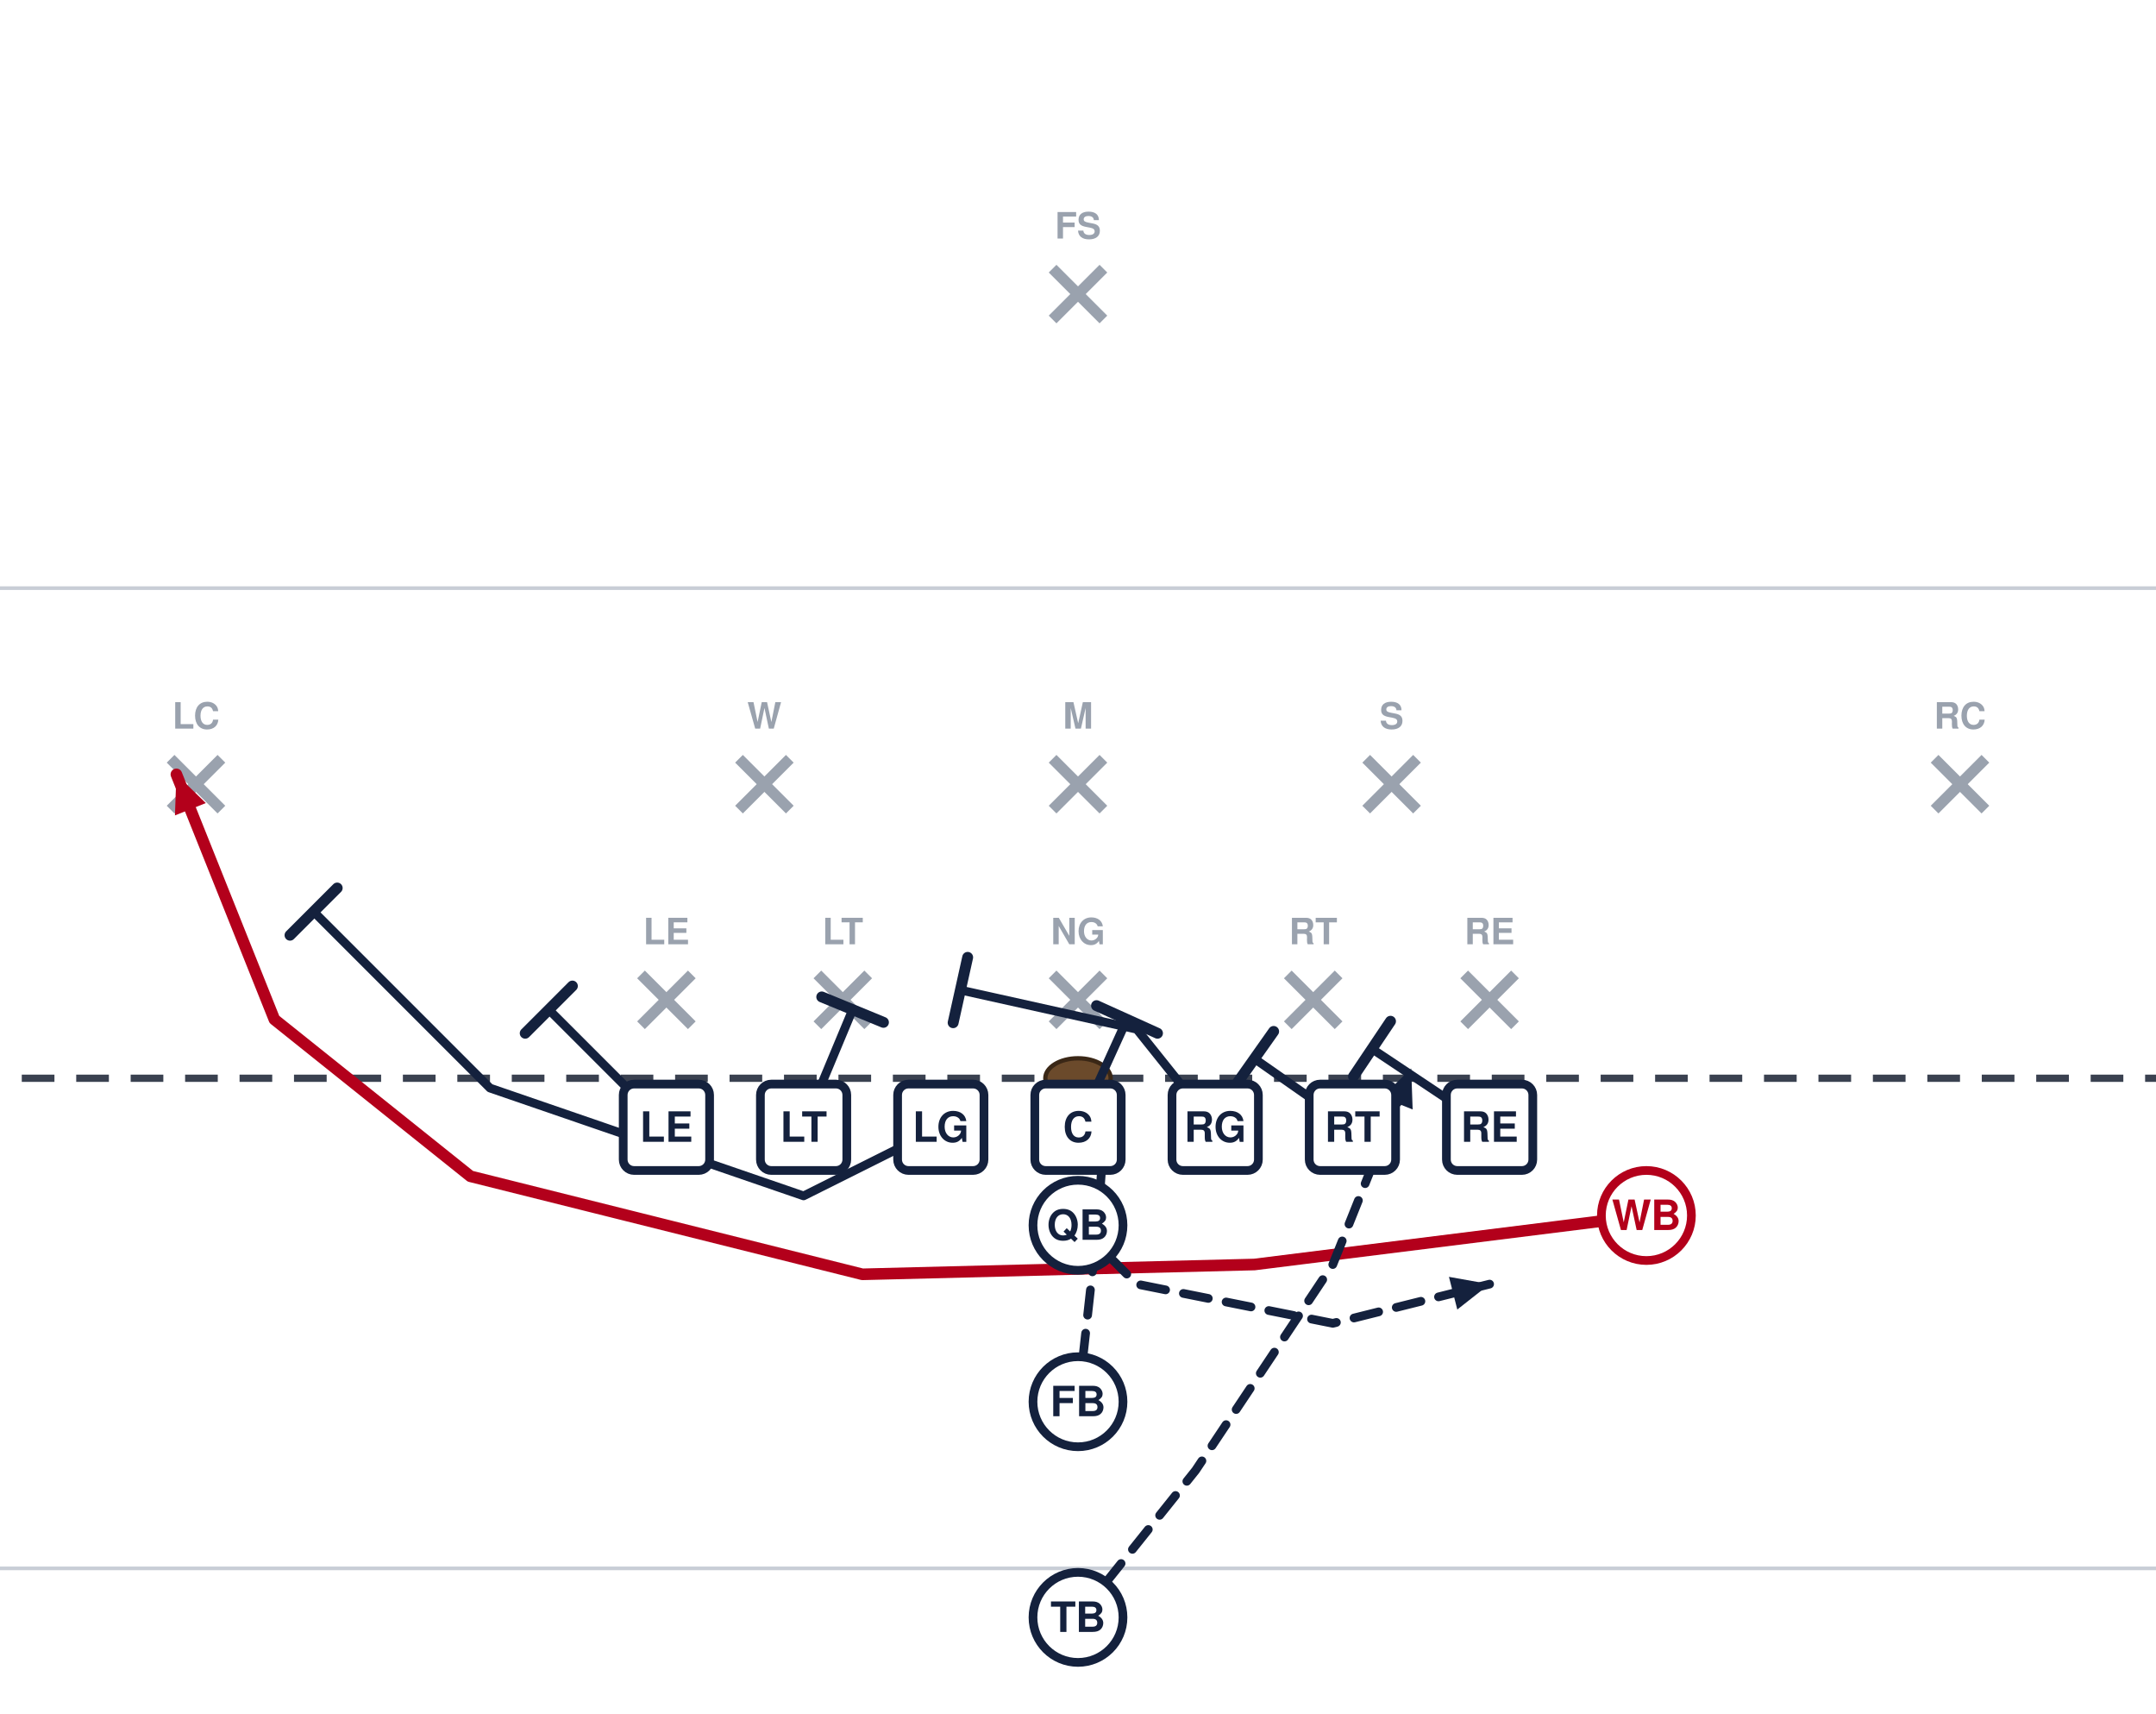
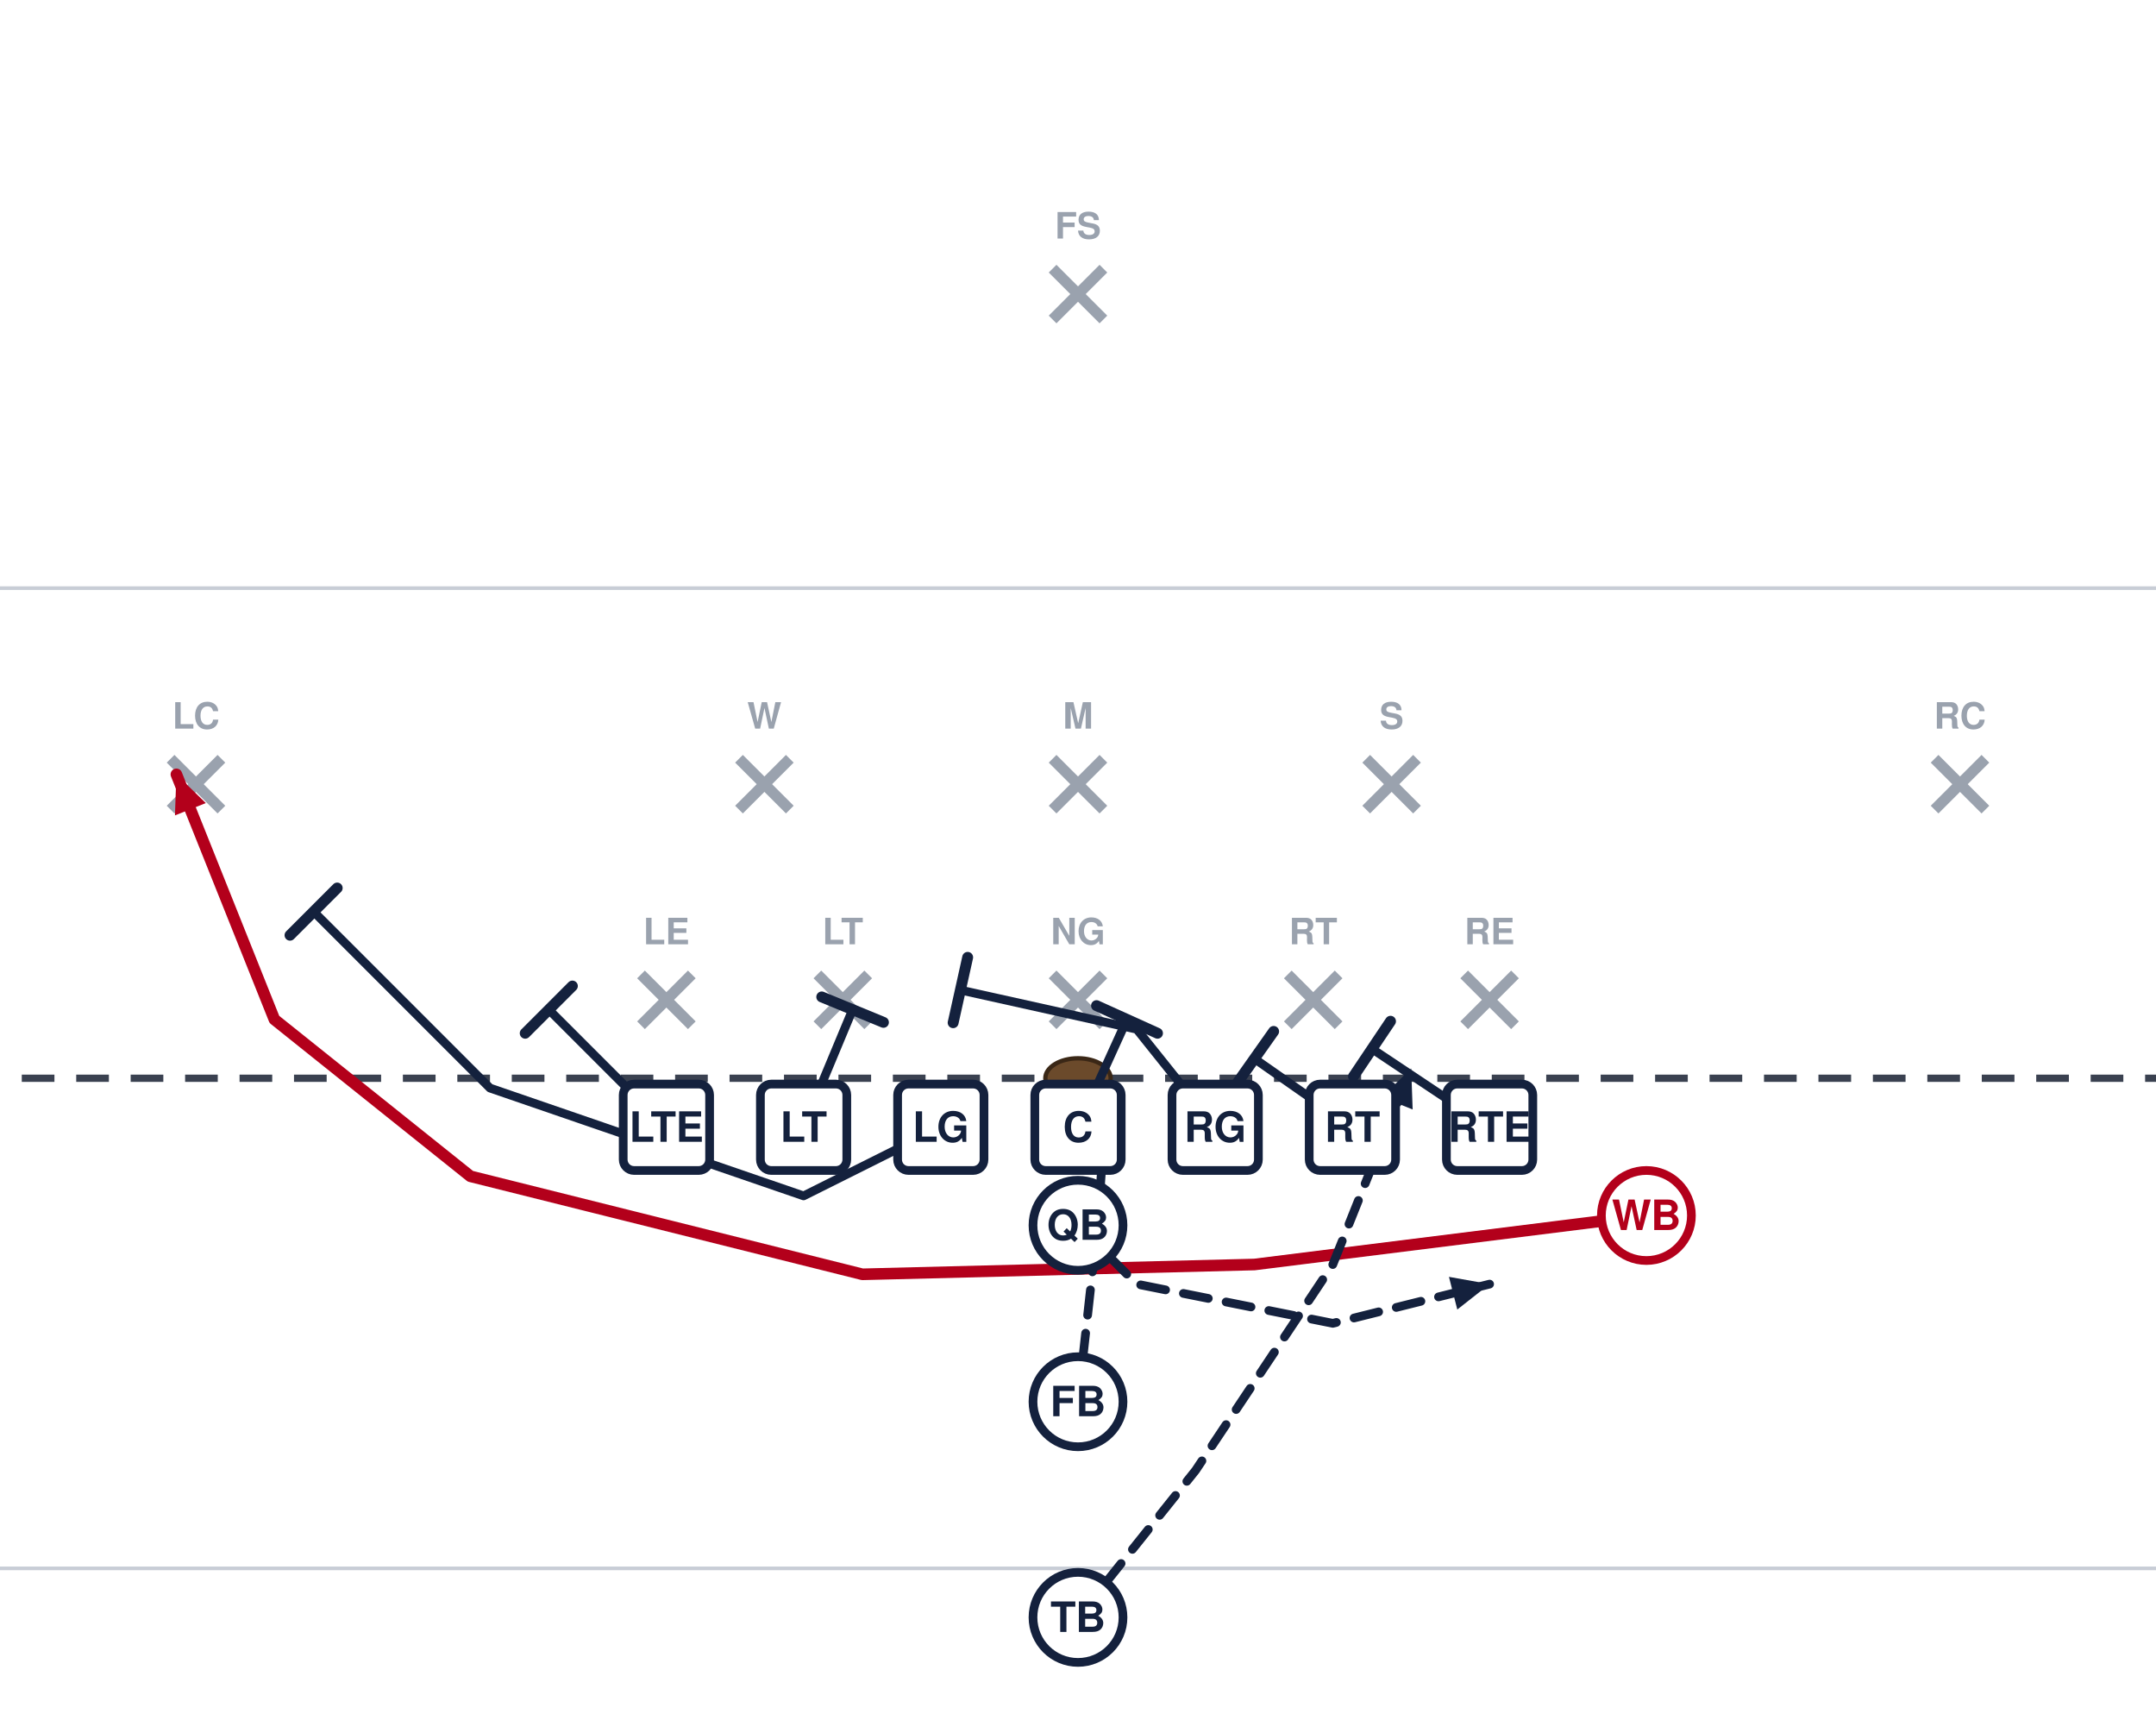
<svg xmlns="http://www.w3.org/2000/svg" width="594" height="472" viewBox="54 27 594 472" font-family="Segoe UI, Helvetica, Arial, sans-serif" role="img">
  <rect x="0" y="0" width="702" height="513" fill="#ffffff" />
  <line x1="0" y1="459.0" x2="702" y2="459.0" stroke="#c8cdd6" stroke-width="1" />
  <line x1="0" y1="189.0" x2="702" y2="189.0" stroke="#c8cdd6" stroke-width="1" />
  <line x1="0" y1="324.0" x2="702" y2="324.0" stroke="#3a4150" stroke-width="2" stroke-dasharray="9 6" />
  <ellipse cx="351.0" cy="324.0" rx="9" ry="5.5" fill="#6b4a2b" stroke="#3a2716" stroke-width="1.2" />
  <line x1="230.6" y1="295.4" x2="244.6" y2="309.4" stroke="#9aa2ae" stroke-width="3" />
  <line x1="244.6" y1="295.4" x2="230.6" y2="309.4" stroke="#9aa2ae" stroke-width="3" />
  <text x="237.6" y="287.1" text-anchor="middle" font-size="10" fill="#9aa2ae" font-weight="600">LE</text>
  <line x1="279.2" y1="295.4" x2="293.2" y2="309.4" stroke="#9aa2ae" stroke-width="3" />
  <line x1="293.2" y1="295.4" x2="279.2" y2="309.4" stroke="#9aa2ae" stroke-width="3" />
  <text x="286.2" y="287.1" text-anchor="middle" font-size="10" fill="#9aa2ae" font-weight="600">LT</text>
  <line x1="344.0" y1="295.4" x2="358.0" y2="309.4" stroke="#9aa2ae" stroke-width="3" />
  <line x1="358.0" y1="295.4" x2="344.0" y2="309.4" stroke="#9aa2ae" stroke-width="3" />
  <text x="351.0" y="287.1" text-anchor="middle" font-size="10" fill="#9aa2ae" font-weight="600">NG</text>
  <line x1="408.8" y1="295.4" x2="422.8" y2="309.4" stroke="#9aa2ae" stroke-width="3" />
  <line x1="422.8" y1="295.4" x2="408.8" y2="309.4" stroke="#9aa2ae" stroke-width="3" />
  <text x="415.8" y="287.1" text-anchor="middle" font-size="10" fill="#9aa2ae" font-weight="600">RT</text>
  <line x1="457.4" y1="295.4" x2="471.4" y2="309.4" stroke="#9aa2ae" stroke-width="3" />
  <line x1="471.4" y1="295.4" x2="457.4" y2="309.4" stroke="#9aa2ae" stroke-width="3" />
  <text x="464.4" y="287.1" text-anchor="middle" font-size="10" fill="#9aa2ae" font-weight="600">RE</text>
  <line x1="257.6" y1="236.0" x2="271.6" y2="250.0" stroke="#9aa2ae" stroke-width="3" />
  <line x1="271.6" y1="236.0" x2="257.6" y2="250.0" stroke="#9aa2ae" stroke-width="3" />
  <text x="264.6" y="227.7" text-anchor="middle" font-size="10" fill="#9aa2ae" font-weight="600">W</text>
  <line x1="344.0" y1="236.0" x2="358.0" y2="250.0" stroke="#9aa2ae" stroke-width="3" />
  <line x1="358.0" y1="236.0" x2="344.0" y2="250.0" stroke="#9aa2ae" stroke-width="3" />
  <text x="351.0" y="227.7" text-anchor="middle" font-size="10" fill="#9aa2ae" font-weight="600">M</text>
  <line x1="430.4" y1="236.0" x2="444.4" y2="250.0" stroke="#9aa2ae" stroke-width="3" />
  <line x1="444.4" y1="236.0" x2="430.4" y2="250.0" stroke="#9aa2ae" stroke-width="3" />
  <text x="437.4" y="227.7" text-anchor="middle" font-size="10" fill="#9aa2ae" font-weight="600">S</text>
  <line x1="101.0" y1="236.0" x2="115.0" y2="250.0" stroke="#9aa2ae" stroke-width="3" />
  <line x1="115.0" y1="236.0" x2="101.0" y2="250.0" stroke="#9aa2ae" stroke-width="3" />
  <text x="108.0" y="227.7" text-anchor="middle" font-size="10" fill="#9aa2ae" font-weight="600">LC</text>
  <line x1="587.0" y1="236.0" x2="601.0" y2="250.0" stroke="#9aa2ae" stroke-width="3" />
  <line x1="601.0" y1="236.0" x2="587.0" y2="250.0" stroke="#9aa2ae" stroke-width="3" />
  <text x="594.0" y="227.7" text-anchor="middle" font-size="10" fill="#9aa2ae" font-weight="600">RC</text>
  <line x1="344.0" y1="101.0" x2="358.0" y2="115.0" stroke="#9aa2ae" stroke-width="3" />
  <line x1="358.0" y1="101.0" x2="344.0" y2="115.0" stroke="#9aa2ae" stroke-width="3" />
  <text x="351.0" y="92.7" text-anchor="middle" font-size="10" fill="#9aa2ae" font-weight="600">FS</text>
  <path d="M464.4,337.5 L432.0,315.9" fill="none" stroke="#14213d" stroke-width="2.4" stroke-linecap="round" stroke-linejoin="round" />
  <line x1="426.9" y1="323.5" x2="437.1" y2="308.3" stroke="#14213d" stroke-width="3.0" stroke-linecap="round" />
  <path d="M426.6,337.5 L399.6,318.6" fill="none" stroke="#14213d" stroke-width="2.4" stroke-linecap="round" stroke-linejoin="round" />
  <line x1="394.3" y1="326.1" x2="404.9" y2="311.1" stroke="#14213d" stroke-width="3.0" stroke-linecap="round" />
  <path d="M388.8,337.5 L367.2,310.5 L318.6,299.7" fill="none" stroke="#14213d" stroke-width="2.4" stroke-linecap="round" stroke-linejoin="round" />
  <line x1="316.6" y1="308.7" x2="320.6" y2="290.7" stroke="#14213d" stroke-width="3.0" stroke-linecap="round" />
  <path d="M351.0,337.5 L364.5,307.8" fill="none" stroke="#14213d" stroke-width="2.4" stroke-linecap="round" stroke-linejoin="round" />
  <line x1="356.1" y1="304.0" x2="372.9" y2="311.6" stroke="#14213d" stroke-width="3.0" stroke-linecap="round" />
  <path d="M313.2,337.5 L275.4,356.4 L189.0,326.7 L140.4,278.1" fill="none" stroke="#14213d" stroke-width="2.4" stroke-linecap="round" stroke-linejoin="round" />
  <line x1="133.9" y1="284.6" x2="146.9" y2="271.6" stroke="#14213d" stroke-width="3.0" stroke-linecap="round" />
  <path d="M275.4,337.5 L288.9,305.1" fill="none" stroke="#14213d" stroke-width="2.4" stroke-linecap="round" stroke-linejoin="round" />
  <line x1="280.4" y1="301.6" x2="297.4" y2="308.6" stroke="#14213d" stroke-width="3.0" stroke-linecap="round" />
  <path d="M237.6,337.5 L205.2,305.1" fill="none" stroke="#14213d" stroke-width="2.4" stroke-linecap="round" stroke-linejoin="round" />
  <line x1="198.7" y1="311.6" x2="211.7" y2="298.6" stroke="#14213d" stroke-width="3.0" stroke-linecap="round" />
  <path d="M507.6,361.8 L399.6,375.3 L291.6,378.0 L183.6,351.0 L129.6,307.8 L102.6,240.3" fill="none" stroke="#b3001b" stroke-width="3.2" stroke-linecap="round" stroke-linejoin="round" />
  <polygon points="102.6,240.3 110.7,248.2 102.2,251.6" fill="#b3001b" />
  <path d="M351.0,364.5 L367.2,380.7 L421.2,391.5 L464.4,380.7" fill="none" stroke="#14213d" stroke-width="2.4" stroke-linecap="round" stroke-linejoin="round" stroke-dasharray="7 5" />
  <polygon points="464.4,380.7 455.5,387.7 453.2,378.7" fill="#14213d" />
  <path d="M351.0,413.1 L356.4,364.5 L359.1,326.7" fill="none" stroke="#14213d" stroke-width="2.4" stroke-linecap="round" stroke-linejoin="round" stroke-dasharray="7 5" />
  <polygon points="359.1,326.7 363.0,337.4 353.8,336.7" fill="#14213d" />
  <path d="M351.0,472.5 L383.4,432.0 L421.2,375.3 L442.8,321.3" fill="none" stroke="#14213d" stroke-width="2.4" stroke-linecap="round" stroke-linejoin="round" stroke-dasharray="7 5" />
  <polygon points="442.8,321.3 443.2,332.6 434.7,329.2" fill="#14213d" />
  <rect x="225.7" y="325.6" width="23.8" height="23.8" rx="3" fill="#ffffff" stroke="#14213d" stroke-width="2.4" />
-   <text x="237.6" y="341.5" text-anchor="middle" font-size="11.5" font-weight="700" fill="#14213d">LE</text>
+   <text x="237.6" y="341.5" text-anchor="middle" font-size="11.5" font-weight="700" fill="#14213d">LTE</text>
  <rect x="263.5" y="325.6" width="23.8" height="23.8" rx="3" fill="#ffffff" stroke="#14213d" stroke-width="2.4" />
  <text x="275.4" y="341.5" text-anchor="middle" font-size="11.5" font-weight="700" fill="#14213d">LT</text>
  <rect x="301.3" y="325.6" width="23.8" height="23.8" rx="3" fill="#ffffff" stroke="#14213d" stroke-width="2.4" />
  <text x="313.2" y="341.5" text-anchor="middle" font-size="11.5" font-weight="700" fill="#14213d">LG</text>
  <rect x="339.1" y="325.6" width="23.8" height="23.8" rx="3" fill="#ffffff" stroke="#14213d" stroke-width="2.4" />
  <text x="351.0" y="341.5" text-anchor="middle" font-size="11.5" font-weight="700" fill="#14213d">C</text>
  <rect x="376.9" y="325.6" width="23.8" height="23.8" rx="3" fill="#ffffff" stroke="#14213d" stroke-width="2.4" />
  <text x="388.8" y="341.5" text-anchor="middle" font-size="11.5" font-weight="700" fill="#14213d">RG</text>
  <rect x="414.7" y="325.6" width="23.8" height="23.8" rx="3" fill="#ffffff" stroke="#14213d" stroke-width="2.4" />
  <text x="426.6" y="341.5" text-anchor="middle" font-size="11.5" font-weight="700" fill="#14213d">RT</text>
  <rect x="452.5" y="325.6" width="23.8" height="23.8" rx="3" fill="#ffffff" stroke="#14213d" stroke-width="2.4" />
-   <text x="464.4" y="341.5" text-anchor="middle" font-size="11.5" font-weight="700" fill="#14213d">RE</text>
+   <text x="464.4" y="341.5" text-anchor="middle" font-size="11.5" font-weight="700" fill="#14213d">RTE</text>
  <circle cx="507.6" cy="361.8" r="12.4" fill="#ffffff" stroke="#b3001b" stroke-width="2.4" />
  <text x="507.6" y="365.8" text-anchor="middle" font-size="11.5" font-weight="700" fill="#b3001b">WB</text>
  <circle cx="351.0" cy="364.5" r="12.4" fill="#ffffff" stroke="#14213d" stroke-width="2.4" />
  <text x="351.0" y="368.5" text-anchor="middle" font-size="11.5" font-weight="700" fill="#14213d">QB</text>
  <circle cx="351.0" cy="413.1" r="12.4" fill="#ffffff" stroke="#14213d" stroke-width="2.4" />
  <text x="351.0" y="417.1" text-anchor="middle" font-size="11.5" font-weight="700" fill="#14213d">FB</text>
  <circle cx="351.0" cy="472.5" r="12.4" fill="#ffffff" stroke="#14213d" stroke-width="2.4" />
  <text x="351.0" y="476.5" text-anchor="middle" font-size="11.5" font-weight="700" fill="#14213d">TB</text>
</svg>
